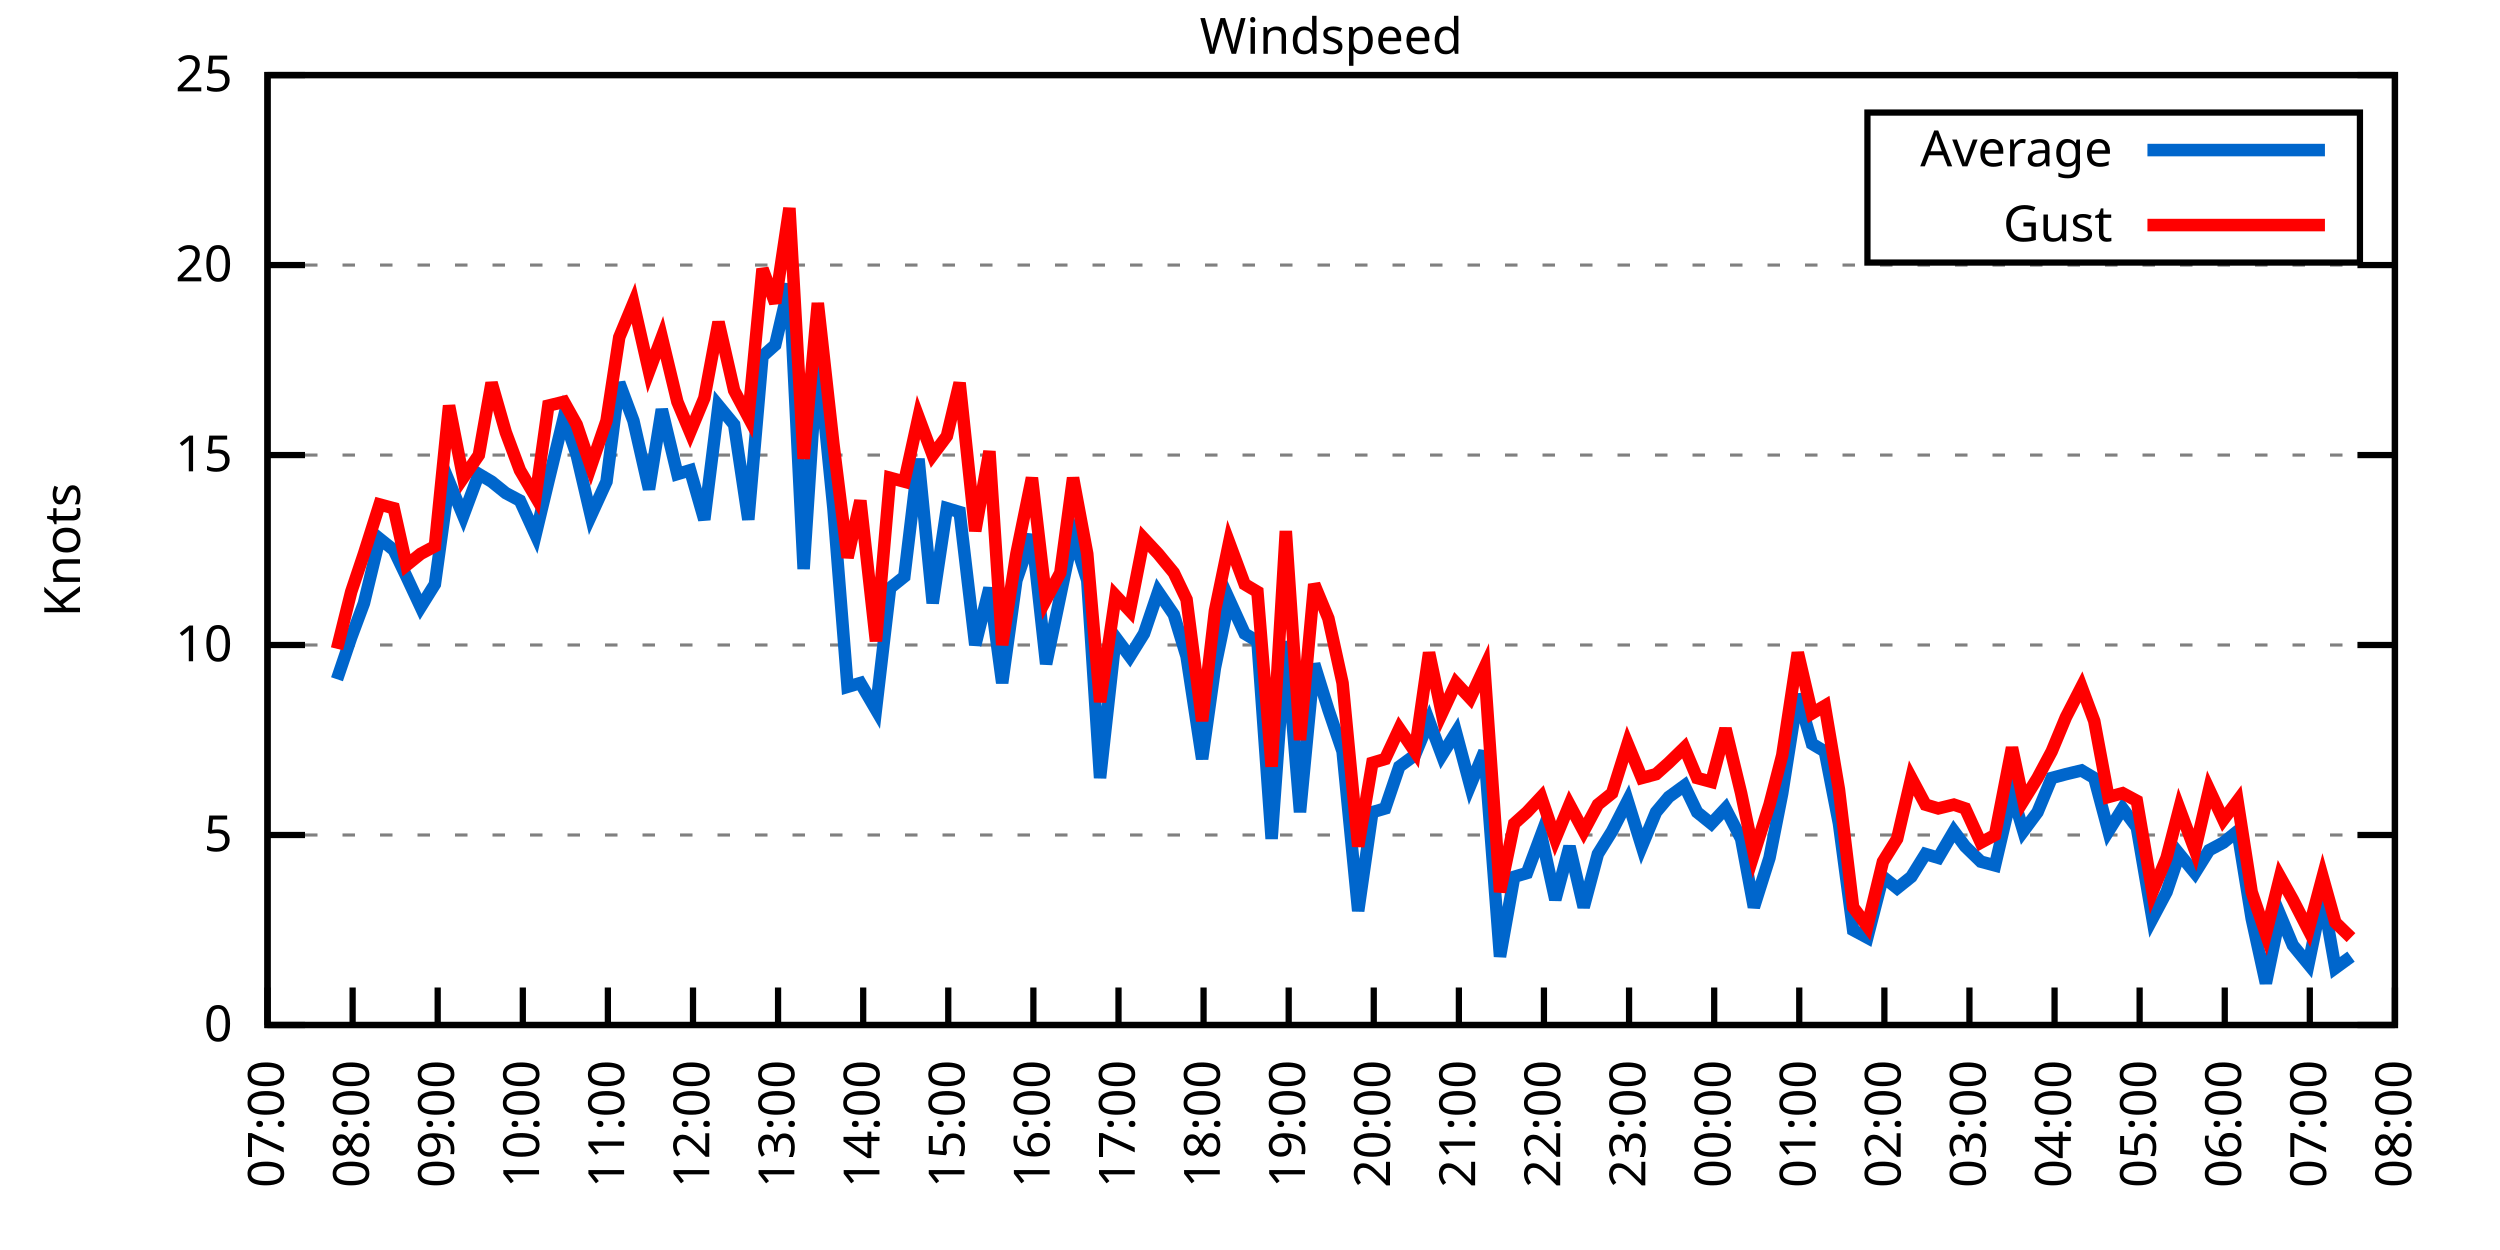
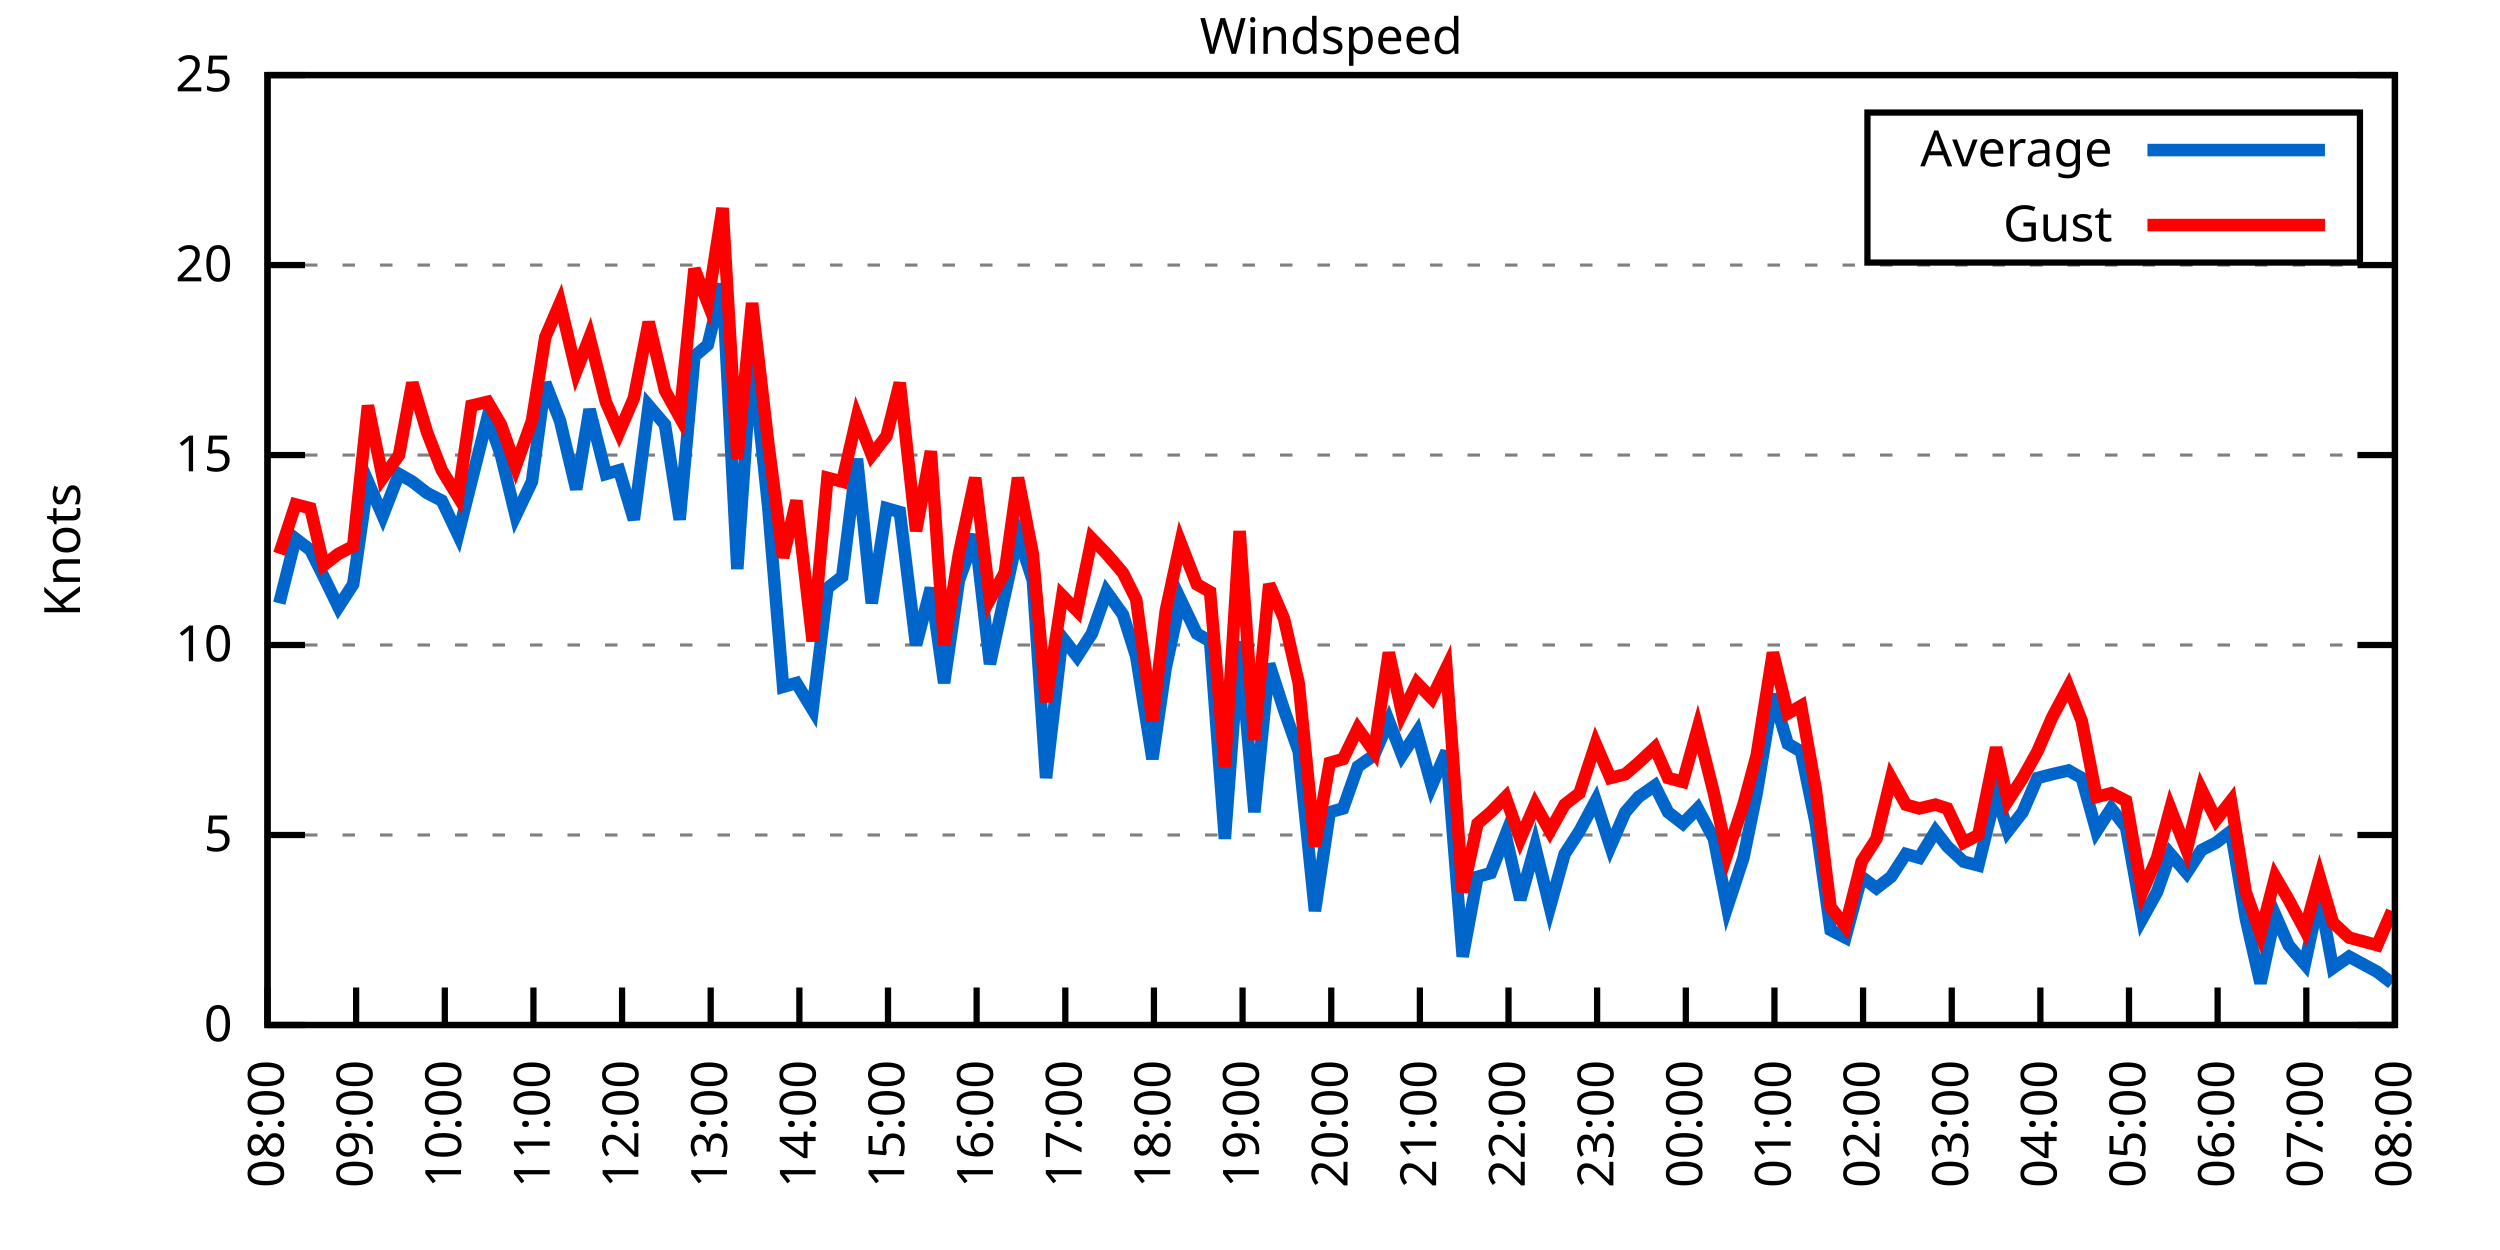
<svg xmlns="http://www.w3.org/2000/svg" xmlns:xlink="http://www.w3.org/1999/xlink" width="400" height="200" viewBox="0 0 400 200">
  <g id="gnuplot_canvas">
    <rect x="0" y="0" width="400" height="200" fill="none" />
    <defs>
      <circle id="gpDot" r="0.5" stroke-width="0.5" stroke="currentColor" />
      <path id="gpPt0" stroke-width="0.333" stroke="currentColor" d="M-1,0 h2 M0,-1 v2" />
      <path id="gpPt1" stroke-width="0.333" stroke="currentColor" d="M-1,-1 L1,1 M1,-1 L-1,1" />
      <path id="gpPt2" stroke-width="0.333" stroke="currentColor" d="M-1,0 L1,0 M0,-1 L0,1 M-1,-1 L1,1 M-1,1 L1,-1" />
      <rect id="gpPt3" stroke-width="0.333" stroke="currentColor" x="-1" y="-1" width="2" height="2" />
      <rect id="gpPt4" stroke-width="0.333" stroke="currentColor" fill="currentColor" x="-1" y="-1" width="2" height="2" />
      <circle id="gpPt5" stroke-width="0.333" stroke="currentColor" cx="0" cy="0" r="1" />
      <use xlink:href="#gpPt5" id="gpPt6" fill="currentColor" stroke="none" />
      <path id="gpPt7" stroke-width="0.333" stroke="currentColor" d="M0,-1.33 L-1.33,0.67 L1.33,0.67 z" />
      <use xlink:href="#gpPt7" id="gpPt8" fill="currentColor" stroke="none" />
      <use xlink:href="#gpPt7" id="gpPt9" stroke="currentColor" transform="rotate(180)" />
      <use xlink:href="#gpPt9" id="gpPt10" fill="currentColor" stroke="none" />
      <use xlink:href="#gpPt3" id="gpPt11" stroke="currentColor" transform="rotate(45)" />
      <use xlink:href="#gpPt11" id="gpPt12" fill="currentColor" stroke="none" />
      <path id="gpPt13" stroke-width="0.333" stroke="currentColor" d="M0,1.330 L1.265,0.411 L0.782,-1.067 L-0.782,-1.076 L-1.265,0.411 z" />
      <use xlink:href="#gpPt13" id="gpPt14" fill="currentColor" stroke="none" />
      <filter id="textbox" filterUnits="objectBoundingBox" x="0" y="0" height="1" width="1">
        <feFlood flood-color="white" flood-opacity="1" result="bgnd" />
        <feComposite in="SourceGraphic" in2="bgnd" operator="atop" />
      </filter>
      <filter id="greybox" filterUnits="objectBoundingBox" x="0" y="0" height="1" width="1">
        <feFlood flood-color="lightgrey" flood-opacity="1" result="grey" />
        <feComposite in="SourceGraphic" in2="grey" operator="atop" />
      </filter>
    </defs>
    <g fill="none" color="white" stroke="currentColor" stroke-width="1.00" stroke-linecap="butt" stroke-linejoin="miter">
</g>
    <g fill="none" color="black" stroke="currentColor" stroke-width="1.00" stroke-linecap="butt" stroke-linejoin="miter">
      <g stroke="none" shape-rendering="crispEdges">
        <polygon fill="rgb(255, 255, 255)" points="42.80,164.00 383.18,164.00 383.18,12.02 42.80,12.02 " />
      </g>
    </g>
    <g fill="none" color="black" stroke="currentColor" stroke-width="1.00" stroke-linecap="butt" stroke-linejoin="miter">
</g>
    <g fill="none" color="black" stroke="black" stroke-width="0.50" stroke-linecap="butt" stroke-linejoin="miter">
</g>
    <g fill="none" color="gray" stroke="currentColor" stroke-width="0.50" stroke-linecap="butt" stroke-linejoin="miter">
      <path stroke="gray" stroke-dasharray="2,4" class="gridline" d="M42.80,164.00 L383.19,164.00  " />
    </g>
    <g fill="none" color="gray" stroke="gray" stroke-width="1.00" stroke-linecap="butt" stroke-linejoin="miter">
</g>
    <g fill="none" color="black" stroke="currentColor" stroke-width="1.00" stroke-linecap="butt" stroke-linejoin="miter">
      <path stroke="black" d="M42.80,164.00 L48.80,164.00 M383.19,164.00 L377.19,164.00  " />
      <g transform="translate(37.20,166.60)" stroke="none" fill="black" font-family="Sans" font-size="8.00" text-anchor="end">
        <text>
          <tspan font-family="Sans"> 0</tspan>
        </text>
      </g>
    </g>
    <g fill="none" color="black" stroke="currentColor" stroke-width="1.00" stroke-linecap="butt" stroke-linejoin="miter">
</g>
    <g fill="none" color="black" stroke="black" stroke-width="0.50" stroke-linecap="butt" stroke-linejoin="miter">
</g>
    <g fill="none" color="gray" stroke="currentColor" stroke-width="0.50" stroke-linecap="butt" stroke-linejoin="miter">
      <path stroke="gray" stroke-dasharray="2,4" class="gridline" d="M42.80,133.60 L383.19,133.60  " />
    </g>
    <g fill="none" color="gray" stroke="gray" stroke-width="1.00" stroke-linecap="butt" stroke-linejoin="miter">
</g>
    <g fill="none" color="black" stroke="currentColor" stroke-width="1.00" stroke-linecap="butt" stroke-linejoin="miter">
      <path stroke="black" d="M42.80,133.60 L48.80,133.60 M383.19,133.60 L377.19,133.60  " />
      <g transform="translate(37.20,136.20)" stroke="none" fill="black" font-family="Sans" font-size="8.00" text-anchor="end">
        <text>
          <tspan font-family="Sans"> 5</tspan>
        </text>
      </g>
    </g>
    <g fill="none" color="black" stroke="currentColor" stroke-width="1.00" stroke-linecap="butt" stroke-linejoin="miter">
</g>
    <g fill="none" color="black" stroke="black" stroke-width="0.50" stroke-linecap="butt" stroke-linejoin="miter">
</g>
    <g fill="none" color="gray" stroke="currentColor" stroke-width="0.50" stroke-linecap="butt" stroke-linejoin="miter">
      <path stroke="gray" stroke-dasharray="2,4" class="gridline" d="M42.80,103.20 L383.19,103.20  " />
    </g>
    <g fill="none" color="gray" stroke="gray" stroke-width="1.00" stroke-linecap="butt" stroke-linejoin="miter">
</g>
    <g fill="none" color="black" stroke="currentColor" stroke-width="1.00" stroke-linecap="butt" stroke-linejoin="miter">
      <path stroke="black" d="M42.80,103.20 L48.80,103.20 M383.19,103.20 L377.19,103.20  " />
      <g transform="translate(37.20,105.80)" stroke="none" fill="black" font-family="Sans" font-size="8.00" text-anchor="end">
        <text>
          <tspan font-family="Sans"> 10</tspan>
        </text>
      </g>
    </g>
    <g fill="none" color="black" stroke="currentColor" stroke-width="1.00" stroke-linecap="butt" stroke-linejoin="miter">
</g>
    <g fill="none" color="black" stroke="black" stroke-width="0.50" stroke-linecap="butt" stroke-linejoin="miter">
</g>
    <g fill="none" color="gray" stroke="currentColor" stroke-width="0.50" stroke-linecap="butt" stroke-linejoin="miter">
      <path stroke="gray" stroke-dasharray="2,4" class="gridline" d="M42.80,72.81 L383.19,72.81  " />
    </g>
    <g fill="none" color="gray" stroke="gray" stroke-width="1.00" stroke-linecap="butt" stroke-linejoin="miter">
</g>
    <g fill="none" color="black" stroke="currentColor" stroke-width="1.00" stroke-linecap="butt" stroke-linejoin="miter">
      <path stroke="black" d="M42.80,72.81 L48.80,72.81 M383.19,72.81 L377.19,72.81  " />
      <g transform="translate(37.20,75.41)" stroke="none" fill="black" font-family="Sans" font-size="8.00" text-anchor="end">
        <text>
          <tspan font-family="Sans"> 15</tspan>
        </text>
      </g>
    </g>
    <g fill="none" color="black" stroke="currentColor" stroke-width="1.00" stroke-linecap="butt" stroke-linejoin="miter">
</g>
    <g fill="none" color="black" stroke="black" stroke-width="0.50" stroke-linecap="butt" stroke-linejoin="miter">
</g>
    <g fill="none" color="gray" stroke="currentColor" stroke-width="0.50" stroke-linecap="butt" stroke-linejoin="miter">
      <path stroke="gray" stroke-dasharray="2,4" class="gridline" d="M42.80,42.41 L383.19,42.41  " />
    </g>
    <g fill="none" color="gray" stroke="gray" stroke-width="1.00" stroke-linecap="butt" stroke-linejoin="miter">
</g>
    <g fill="none" color="black" stroke="currentColor" stroke-width="1.00" stroke-linecap="butt" stroke-linejoin="miter">
      <path stroke="black" d="M42.80,42.41 L48.80,42.41 M383.19,42.41 L377.19,42.41  " />
      <g transform="translate(37.20,45.01)" stroke="none" fill="black" font-family="Sans" font-size="8.00" text-anchor="end">
        <text>
          <tspan font-family="Sans"> 20</tspan>
        </text>
      </g>
    </g>
    <g fill="none" color="black" stroke="currentColor" stroke-width="1.00" stroke-linecap="butt" stroke-linejoin="miter">
</g>
    <g fill="none" color="black" stroke="black" stroke-width="0.50" stroke-linecap="butt" stroke-linejoin="miter">
</g>
    <g fill="none" color="gray" stroke="currentColor" stroke-width="0.50" stroke-linecap="butt" stroke-linejoin="miter">
      <path stroke="gray" stroke-dasharray="2,4" class="gridline" d="M42.80,12.01 L383.19,12.01  " />
    </g>
    <g fill="none" color="gray" stroke="gray" stroke-width="1.00" stroke-linecap="butt" stroke-linejoin="miter">
</g>
    <g fill="none" color="black" stroke="currentColor" stroke-width="1.00" stroke-linecap="butt" stroke-linejoin="miter">
      <path stroke="black" d="M42.80,12.01 L48.80,12.01 M383.19,12.01 L377.19,12.01  " />
      <g transform="translate(37.20,14.61)" stroke="none" fill="black" font-family="Sans" font-size="8.00" text-anchor="end">
        <text>
          <tspan font-family="Sans"> 25</tspan>
        </text>
      </g>
    </g>
    <g fill="none" color="black" stroke="currentColor" stroke-width="1.00" stroke-linecap="butt" stroke-linejoin="miter">
      <path stroke="black" d="M42.80,164.00 L42.80,158.00  " />
      <g transform="translate(45.40,169.60) rotate(270.00)" stroke="none" fill="black" font-family="Sans" font-size="8.00" text-anchor="end">
        <text>
-           <tspan font-family="Sans">07:00</tspan>
-         </text>
-       </g>
-     </g>
-     <g fill="none" color="black" stroke="currentColor" stroke-width="1.00" stroke-linecap="butt" stroke-linejoin="miter">
-       <path stroke="black" d="M56.42,164.00 L56.42,158.00  " />
-       <g transform="translate(59.02,169.60) rotate(270.00)" stroke="none" fill="black" font-family="Sans" font-size="8.00" text-anchor="end">
-         <text>
          <tspan font-family="Sans">08:00</tspan>
        </text>
      </g>
    </g>
    <g fill="none" color="black" stroke="currentColor" stroke-width="1.00" stroke-linecap="butt" stroke-linejoin="miter">
-       <path stroke="black" d="M70.03,164.00 L70.03,158.00  " />
-       <g transform="translate(72.63,169.60) rotate(270.00)" stroke="none" fill="black" font-family="Sans" font-size="8.00" text-anchor="end">
+       <path stroke="black" d="M56.98,164.00 L56.98,158.00  " />
+       <g transform="translate(59.58,169.60) rotate(270.00)" stroke="none" fill="black" font-family="Sans" font-size="8.00" text-anchor="end">
        <text>
          <tspan font-family="Sans">09:00</tspan>
        </text>
      </g>
    </g>
    <g fill="none" color="black" stroke="currentColor" stroke-width="1.00" stroke-linecap="butt" stroke-linejoin="miter">
-       <path stroke="black" d="M83.65,164.00 L83.65,158.00  " />
-       <g transform="translate(86.25,169.60) rotate(270.00)" stroke="none" fill="black" font-family="Sans" font-size="8.00" text-anchor="end">
+       <path stroke="black" d="M71.17,164.00 L71.17,158.00  " />
+       <g transform="translate(73.77,169.60) rotate(270.00)" stroke="none" fill="black" font-family="Sans" font-size="8.00" text-anchor="end">
        <text>
          <tspan font-family="Sans">10:00</tspan>
        </text>
      </g>
    </g>
    <g fill="none" color="black" stroke="currentColor" stroke-width="1.00" stroke-linecap="butt" stroke-linejoin="miter">
-       <path stroke="black" d="M97.26,164.00 L97.26,158.00  " />
-       <g transform="translate(99.86,169.60) rotate(270.00)" stroke="none" fill="black" font-family="Sans" font-size="8.00" text-anchor="end">
+       <path stroke="black" d="M85.35,164.00 L85.35,158.00  " />
+       <g transform="translate(87.95,169.60) rotate(270.00)" stroke="none" fill="black" font-family="Sans" font-size="8.00" text-anchor="end">
        <text>
          <tspan font-family="Sans">11:00</tspan>
        </text>
      </g>
    </g>
    <g fill="none" color="black" stroke="currentColor" stroke-width="1.00" stroke-linecap="butt" stroke-linejoin="miter">
-       <path stroke="black" d="M110.88,164.00 L110.88,158.00  " />
-       <g transform="translate(113.48,169.60) rotate(270.00)" stroke="none" fill="black" font-family="Sans" font-size="8.00" text-anchor="end">
+       <path stroke="black" d="M99.53,164.00 L99.53,158.00  " />
+       <g transform="translate(102.13,169.60) rotate(270.00)" stroke="none" fill="black" font-family="Sans" font-size="8.00" text-anchor="end">
        <text>
          <tspan font-family="Sans">12:00</tspan>
        </text>
      </g>
    </g>
    <g fill="none" color="black" stroke="currentColor" stroke-width="1.00" stroke-linecap="butt" stroke-linejoin="miter">
-       <path stroke="black" d="M124.49,164.00 L124.49,158.00  " />
-       <g transform="translate(127.09,169.60) rotate(270.00)" stroke="none" fill="black" font-family="Sans" font-size="8.00" text-anchor="end">
+       <path stroke="black" d="M113.71,164.00 L113.71,158.00  " />
+       <g transform="translate(116.31,169.60) rotate(270.00)" stroke="none" fill="black" font-family="Sans" font-size="8.00" text-anchor="end">
        <text>
          <tspan font-family="Sans">13:00</tspan>
        </text>
      </g>
    </g>
    <g fill="none" color="black" stroke="currentColor" stroke-width="1.00" stroke-linecap="butt" stroke-linejoin="miter">
-       <path stroke="black" d="M138.11,164.00 L138.11,158.00  " />
-       <g transform="translate(140.71,169.60) rotate(270.00)" stroke="none" fill="black" font-family="Sans" font-size="8.00" text-anchor="end">
+       <path stroke="black" d="M127.90,164.00 L127.90,158.00  " />
+       <g transform="translate(130.50,169.60) rotate(270.00)" stroke="none" fill="black" font-family="Sans" font-size="8.00" text-anchor="end">
        <text>
          <tspan font-family="Sans">14:00</tspan>
        </text>
      </g>
    </g>
    <g fill="none" color="black" stroke="currentColor" stroke-width="1.00" stroke-linecap="butt" stroke-linejoin="miter">
-       <path stroke="black" d="M151.72,164.00 L151.72,158.00  " />
-       <g transform="translate(154.32,169.60) rotate(270.00)" stroke="none" fill="black" font-family="Sans" font-size="8.00" text-anchor="end">
+       <path stroke="black" d="M142.08,164.00 L142.08,158.00  " />
+       <g transform="translate(144.68,169.60) rotate(270.00)" stroke="none" fill="black" font-family="Sans" font-size="8.00" text-anchor="end">
        <text>
          <tspan font-family="Sans">15:00</tspan>
        </text>
      </g>
    </g>
    <g fill="none" color="black" stroke="currentColor" stroke-width="1.00" stroke-linecap="butt" stroke-linejoin="miter">
-       <path stroke="black" d="M165.34,164.00 L165.34,158.00  " />
-       <g transform="translate(167.94,169.60) rotate(270.00)" stroke="none" fill="black" font-family="Sans" font-size="8.00" text-anchor="end">
+       <path stroke="black" d="M156.26,164.00 L156.26,158.00  " />
+       <g transform="translate(158.86,169.60) rotate(270.00)" stroke="none" fill="black" font-family="Sans" font-size="8.00" text-anchor="end">
        <text>
          <tspan font-family="Sans">16:00</tspan>
        </text>
      </g>
    </g>
    <g fill="none" color="black" stroke="currentColor" stroke-width="1.00" stroke-linecap="butt" stroke-linejoin="miter">
-       <path stroke="black" d="M178.96,164.00 L178.96,158.00  " />
-       <g transform="translate(181.56,169.60) rotate(270.00)" stroke="none" fill="black" font-family="Sans" font-size="8.00" text-anchor="end">
+       <path stroke="black" d="M170.45,164.00 L170.45,158.00  " />
+       <g transform="translate(173.05,169.60) rotate(270.00)" stroke="none" fill="black" font-family="Sans" font-size="8.00" text-anchor="end">
        <text>
          <tspan font-family="Sans">17:00</tspan>
        </text>
      </g>
    </g>
    <g fill="none" color="black" stroke="currentColor" stroke-width="1.00" stroke-linecap="butt" stroke-linejoin="miter">
-       <path stroke="black" d="M192.57,164.00 L192.57,158.00  " />
-       <g transform="translate(195.17,169.60) rotate(270.00)" stroke="none" fill="black" font-family="Sans" font-size="8.00" text-anchor="end">
+       <path stroke="black" d="M184.63,164.00 L184.63,158.00  " />
+       <g transform="translate(187.23,169.60) rotate(270.00)" stroke="none" fill="black" font-family="Sans" font-size="8.00" text-anchor="end">
        <text>
          <tspan font-family="Sans">18:00</tspan>
        </text>
      </g>
    </g>
    <g fill="none" color="black" stroke="currentColor" stroke-width="1.00" stroke-linecap="butt" stroke-linejoin="miter">
-       <path stroke="black" d="M206.19,164.00 L206.19,158.00  " />
-       <g transform="translate(208.79,169.60) rotate(270.00)" stroke="none" fill="black" font-family="Sans" font-size="8.00" text-anchor="end">
+       <path stroke="black" d="M198.81,164.00 L198.81,158.00  " />
+       <g transform="translate(201.41,169.60) rotate(270.00)" stroke="none" fill="black" font-family="Sans" font-size="8.00" text-anchor="end">
        <text>
          <tspan font-family="Sans">19:00</tspan>
        </text>
      </g>
    </g>
    <g fill="none" color="black" stroke="currentColor" stroke-width="1.00" stroke-linecap="butt" stroke-linejoin="miter">
-       <path stroke="black" d="M219.80,164.00 L219.80,158.00  " />
-       <g transform="translate(222.40,169.60) rotate(270.00)" stroke="none" fill="black" font-family="Sans" font-size="8.00" text-anchor="end">
+       <path stroke="black" d="M213.00,164.00 L213.00,158.00  " />
+       <g transform="translate(215.60,169.60) rotate(270.00)" stroke="none" fill="black" font-family="Sans" font-size="8.00" text-anchor="end">
        <text>
          <tspan font-family="Sans">20:00</tspan>
        </text>
      </g>
    </g>
    <g fill="none" color="black" stroke="currentColor" stroke-width="1.00" stroke-linecap="butt" stroke-linejoin="miter">
-       <path stroke="black" d="M233.42,164.00 L233.42,158.00  " />
-       <g transform="translate(236.02,169.60) rotate(270.00)" stroke="none" fill="black" font-family="Sans" font-size="8.00" text-anchor="end">
+       <path stroke="black" d="M227.18,164.00 L227.18,158.00  " />
+       <g transform="translate(229.78,169.60) rotate(270.00)" stroke="none" fill="black" font-family="Sans" font-size="8.00" text-anchor="end">
        <text>
          <tspan font-family="Sans">21:00</tspan>
        </text>
      </g>
    </g>
    <g fill="none" color="black" stroke="currentColor" stroke-width="1.00" stroke-linecap="butt" stroke-linejoin="miter">
-       <path stroke="black" d="M247.03,164.00 L247.03,158.00  " />
-       <g transform="translate(249.63,169.60) rotate(270.00)" stroke="none" fill="black" font-family="Sans" font-size="8.00" text-anchor="end">
+       <path stroke="black" d="M241.36,164.00 L241.36,158.00  " />
+       <g transform="translate(243.96,169.60) rotate(270.00)" stroke="none" fill="black" font-family="Sans" font-size="8.00" text-anchor="end">
        <text>
          <tspan font-family="Sans">22:00</tspan>
        </text>
      </g>
    </g>
    <g fill="none" color="black" stroke="currentColor" stroke-width="1.00" stroke-linecap="butt" stroke-linejoin="miter">
-       <path stroke="black" d="M260.65,164.00 L260.65,158.00  " />
-       <g transform="translate(263.25,169.60) rotate(270.00)" stroke="none" fill="black" font-family="Sans" font-size="8.00" text-anchor="end">
+       <path stroke="black" d="M255.54,164.00 L255.54,158.00  " />
+       <g transform="translate(258.14,169.60) rotate(270.00)" stroke="none" fill="black" font-family="Sans" font-size="8.00" text-anchor="end">
        <text>
          <tspan font-family="Sans">23:00</tspan>
        </text>
      </g>
    </g>
    <g fill="none" color="black" stroke="currentColor" stroke-width="1.00" stroke-linecap="butt" stroke-linejoin="miter">
-       <path stroke="black" d="M274.27,164.00 L274.27,158.00  " />
-       <g transform="translate(276.87,169.60) rotate(270.00)" stroke="none" fill="black" font-family="Sans" font-size="8.00" text-anchor="end">
+       <path stroke="black" d="M269.73,164.00 L269.73,158.00  " />
+       <g transform="translate(272.33,169.60) rotate(270.00)" stroke="none" fill="black" font-family="Sans" font-size="8.00" text-anchor="end">
        <text>
          <tspan font-family="Sans">00:00</tspan>
        </text>
      </g>
    </g>
    <g fill="none" color="black" stroke="currentColor" stroke-width="1.00" stroke-linecap="butt" stroke-linejoin="miter">
-       <path stroke="black" d="M287.88,164.00 L287.88,158.00  " />
-       <g transform="translate(290.48,169.60) rotate(270.00)" stroke="none" fill="black" font-family="Sans" font-size="8.00" text-anchor="end">
+       <path stroke="black" d="M283.91,164.00 L283.91,158.00  " />
+       <g transform="translate(286.51,169.60) rotate(270.00)" stroke="none" fill="black" font-family="Sans" font-size="8.00" text-anchor="end">
        <text>
          <tspan font-family="Sans">01:00</tspan>
        </text>
      </g>
    </g>
    <g fill="none" color="black" stroke="currentColor" stroke-width="1.00" stroke-linecap="butt" stroke-linejoin="miter">
-       <path stroke="black" d="M301.50,164.00 L301.50,158.00  " />
-       <g transform="translate(304.10,169.60) rotate(270.00)" stroke="none" fill="black" font-family="Sans" font-size="8.00" text-anchor="end">
+       <path stroke="black" d="M298.09,164.00 L298.09,158.00  " />
+       <g transform="translate(300.69,169.60) rotate(270.00)" stroke="none" fill="black" font-family="Sans" font-size="8.00" text-anchor="end">
        <text>
          <tspan font-family="Sans">02:00</tspan>
        </text>
      </g>
    </g>
    <g fill="none" color="black" stroke="currentColor" stroke-width="1.00" stroke-linecap="butt" stroke-linejoin="miter">
-       <path stroke="black" d="M315.11,164.00 L315.11,158.00  " />
-       <g transform="translate(317.71,169.60) rotate(270.00)" stroke="none" fill="black" font-family="Sans" font-size="8.00" text-anchor="end">
+       <path stroke="black" d="M312.28,164.00 L312.28,158.00  " />
+       <g transform="translate(314.88,169.60) rotate(270.00)" stroke="none" fill="black" font-family="Sans" font-size="8.00" text-anchor="end">
        <text>
          <tspan font-family="Sans">03:00</tspan>
        </text>
      </g>
    </g>
    <g fill="none" color="black" stroke="currentColor" stroke-width="1.00" stroke-linecap="butt" stroke-linejoin="miter">
-       <path stroke="black" d="M328.73,164.00 L328.73,158.00  " />
-       <g transform="translate(331.33,169.60) rotate(270.00)" stroke="none" fill="black" font-family="Sans" font-size="8.00" text-anchor="end">
+       <path stroke="black" d="M326.46,164.00 L326.46,158.00  " />
+       <g transform="translate(329.06,169.60) rotate(270.00)" stroke="none" fill="black" font-family="Sans" font-size="8.00" text-anchor="end">
        <text>
          <tspan font-family="Sans">04:00</tspan>
        </text>
      </g>
    </g>
    <g fill="none" color="black" stroke="currentColor" stroke-width="1.00" stroke-linecap="butt" stroke-linejoin="miter">
-       <path stroke="black" d="M342.34,164.00 L342.34,158.00  " />
-       <g transform="translate(344.94,169.60) rotate(270.00)" stroke="none" fill="black" font-family="Sans" font-size="8.00" text-anchor="end">
+       <path stroke="black" d="M340.64,164.00 L340.64,158.00  " />
+       <g transform="translate(343.24,169.60) rotate(270.00)" stroke="none" fill="black" font-family="Sans" font-size="8.00" text-anchor="end">
        <text>
          <tspan font-family="Sans">05:00</tspan>
        </text>
      </g>
    </g>
    <g fill="none" color="black" stroke="currentColor" stroke-width="1.00" stroke-linecap="butt" stroke-linejoin="miter">
-       <path stroke="black" d="M355.96,164.00 L355.96,158.00  " />
-       <g transform="translate(358.56,169.60) rotate(270.00)" stroke="none" fill="black" font-family="Sans" font-size="8.00" text-anchor="end">
+       <path stroke="black" d="M354.82,164.00 L354.82,158.00  " />
+       <g transform="translate(357.42,169.60) rotate(270.00)" stroke="none" fill="black" font-family="Sans" font-size="8.00" text-anchor="end">
        <text>
          <tspan font-family="Sans">06:00</tspan>
        </text>
      </g>
    </g>
    <g fill="none" color="black" stroke="currentColor" stroke-width="1.00" stroke-linecap="butt" stroke-linejoin="miter">
-       <path stroke="black" d="M369.57,164.00 L369.57,158.00  " />
-       <g transform="translate(372.17,169.60) rotate(270.00)" stroke="none" fill="black" font-family="Sans" font-size="8.00" text-anchor="end">
+       <path stroke="black" d="M369.01,164.00 L369.01,158.00  " />
+       <g transform="translate(371.61,169.60) rotate(270.00)" stroke="none" fill="black" font-family="Sans" font-size="8.00" text-anchor="end">
        <text>
          <tspan font-family="Sans">07:00</tspan>
        </text>
      </g>
    </g>
    <g fill="none" color="black" stroke="currentColor" stroke-width="1.00" stroke-linecap="butt" stroke-linejoin="miter">
      <path stroke="black" d="M383.19,164.00 L383.19,158.00  " />
      <g transform="translate(385.79,169.60) rotate(270.00)" stroke="none" fill="black" font-family="Sans" font-size="8.00" text-anchor="end">
        <text>
          <tspan font-family="Sans">08:00</tspan>
        </text>
      </g>
    </g>
    <g fill="none" color="black" stroke="currentColor" stroke-width="1.00" stroke-linecap="butt" stroke-linejoin="miter">
</g>
    <g fill="none" color="black" stroke="currentColor" stroke-width="1.00" stroke-linecap="butt" stroke-linejoin="miter">
      <path stroke="black" d="M42.80,12.01 L42.80,164.00 L383.19,164.00 L383.19,12.01 L42.80,12.01 Z  " />
    </g>
    <g fill="none" color="black" stroke="currentColor" stroke-width="1.00" stroke-linecap="butt" stroke-linejoin="miter">
</g>
    <g fill="none" color="black" stroke="currentColor" stroke-width="1.00" stroke-linecap="butt" stroke-linejoin="miter">
      <path stroke="black" d="M298.79,42.01 L298.79,18.01 L377.59,18.01 L377.59,42.01 L298.79,42.01 Z  " />
    </g>
    <g id="Windspeed_plot_1">
      <g fill="none" color="white" stroke="black" stroke-width="2.00" stroke-linecap="butt" stroke-linejoin="miter">
</g>
      <g fill="none" color="black" stroke="currentColor" stroke-width="2.00" stroke-linecap="butt" stroke-linejoin="miter">
        <g transform="translate(337.99,26.61)" stroke="none" fill="black" font-family="Sans" font-size="8.00" text-anchor="end">
          <text>
            <tspan font-family="Sans">Average</tspan>
          </text>
        </g>
      </g>
      <g fill="none" color="black" stroke="currentColor" stroke-width="2.00" stroke-linecap="butt" stroke-linejoin="miter">
-         <path stroke="rgb(  0, 102, 204)" d="M343.59,24.01 L371.99,24.01 M53.92,108.68 L56.19,101.99 L58.23,96.52 L60.73,86.18 L63.00,88.00 L65.04,92.26   L67.31,97.12 L69.58,93.48 L71.85,77.06 L74.12,82.53 L76.61,75.85 L78.65,77.06 L80.92,78.89 L83.19,80.10   L85.69,85.57 L87.73,77.06 L90.23,66.73 L92.27,72.81 L94.54,82.53 L97.04,77.06 L99.08,61.25 L101.35,67.33   L103.84,78.28 L105.89,65.51 L108.38,75.85 L110.42,75.24 L112.69,83.14 L114.96,64.90 L117.46,67.94 L119.73,83.14   L122.00,57.00 L124.04,55.18 L126.31,45.45 L128.58,91.04 L130.85,56.39 L133.34,81.32 L135.61,109.89 L137.66,109.28   L140.15,113.54 L142.42,94.08 L144.69,92.26 L146.96,73.41 L149.23,96.52 L151.50,81.32 L153.54,81.93 L156.04,103.20   L158.31,94.08 L160.35,109.28 L162.62,92.87 L165.11,85.57 L167.38,106.24 L169.65,95.30 L171.69,85.57 L173.96,92.87   L176.01,124.48 L178.50,101.99 L180.77,105.03 L183.04,101.38 L185.31,94.69 L187.81,98.34 L189.85,105.03 L192.34,121.44   L194.39,106.85 L196.66,95.91 L199.15,101.38 L201.19,102.60 L203.46,134.21 L205.73,102.60 L208.00,129.95 L210.27,106.24   L212.54,113.54 L214.81,120.23 L217.31,145.76 L219.58,129.95 L221.62,129.35 L223.89,122.66 L226.38,120.83 L228.65,115.36   L230.70,120.83 L232.96,117.19 L235.23,125.70 L237.50,120.23 L240.00,153.06 L242.27,140.29 L244.31,139.68 L246.58,133.60   L248.85,143.94 L251.12,135.43 L253.39,145.15 L255.66,136.64 L257.93,132.99 L260.42,128.13 L262.69,135.43 L264.96,129.95   L267.00,127.52 L269.50,125.70 L271.54,129.95 L273.81,131.78 L276.08,129.35 L278.58,134.21 L280.62,145.15 L283.12,137.25   L285.16,126.91 L287.65,111.11 L289.92,119.01 L291.97,120.23 L294.23,131.78 L296.50,148.80 L298.77,150.02 L301.27,140.29   L303.54,142.11 L305.81,140.29 L308.08,136.64 L310.12,137.25 L312.62,132.99 L314.43,135.43 L316.93,137.86 L319.20,138.47   L321.92,126.91 L323.74,132.99 L326.00,129.95 L328.27,124.48 L330.54,123.87 L333.04,123.27 L335.08,124.48 L337.35,132.99   L339.62,129.35 L341.89,132.39 L344.39,146.98 L346.65,142.72 L348.70,136.64 L351.19,139.68 L353.46,136.03 L355.73,134.82   L358.00,132.99 L360.27,146.98 L362.54,157.31 L364.81,146.37 L366.85,151.23 L369.35,154.27 L371.62,143.33 L373.66,154.88   L376.16,153.06  " />
+         <path stroke="rgb(  0, 102, 204)" d="M343.59,24.01 L371.99,24.01 M44.69,96.52 L47.29,86.18 L49.66,88.00 L51.78,92.26 L54.15,97.12 L56.51,93.48   L58.87,77.06 L61.24,82.53 L63.84,75.85 L65.97,77.06 L68.33,78.89 L70.69,80.10 L73.29,85.57 L75.42,77.06   L78.02,66.73 L80.15,72.81 L82.51,82.53 L85.11,77.06 L87.24,61.25 L89.60,67.33 L92.20,78.28 L94.33,65.51   L96.93,75.85 L99.06,75.24 L101.42,83.14 L103.79,64.90 L106.39,67.94 L108.75,83.14 L111.11,57.00 L113.24,55.18   L115.61,45.45 L117.97,91.04 L120.33,56.39 L122.93,81.32 L125.30,109.89 L127.42,109.28 L130.02,113.54 L132.39,94.08   L134.75,92.26 L137.12,73.41 L139.48,96.52 L141.84,81.32 L143.97,81.93 L146.57,103.20 L148.94,94.08 L151.06,109.28   L153.43,92.87 L156.03,85.57 L158.39,106.24 L160.75,95.30 L162.88,85.57 L165.25,92.87 L167.37,124.48 L169.97,101.99   L172.34,105.03 L174.70,101.38 L177.06,94.69 L179.67,98.34 L181.79,105.03 L184.39,121.44 L186.52,106.85 L188.88,95.91   L191.48,101.38 L193.61,102.60 L195.98,134.21 L198.34,102.60 L200.70,129.95 L203.07,106.24 L205.43,113.54 L207.79,120.23   L210.39,145.76 L212.76,129.95 L214.89,129.35 L217.25,122.66 L219.85,120.83 L222.21,115.36 L224.34,120.83 L226.71,117.19   L229.07,125.70 L231.43,120.23 L234.03,153.06 L236.40,140.29 L238.52,139.68 L240.89,133.60 L243.25,143.94 L245.62,135.43   L247.98,145.15 L250.34,136.64 L252.71,132.99 L255.31,128.13 L257.67,135.43 L260.04,129.95 L262.16,127.52 L264.76,125.70   L266.89,129.95 L269.25,131.78 L271.62,129.35 L274.22,134.21 L276.35,145.15 L278.95,137.25 L281.07,126.91 L283.67,111.11   L286.04,119.01 L288.16,120.23 L290.53,131.78 L292.89,148.80 L295.26,150.02 L297.86,140.29 L300.22,142.11 L302.58,140.29   L304.95,136.64 L307.08,137.25 L309.68,132.99 L311.57,135.43 L314.17,137.86 L316.53,138.47 L319.37,126.91 L321.26,132.99   L323.62,129.95 L325.99,124.48 L328.35,123.87 L330.95,123.27 L333.08,124.48 L335.44,132.99 L337.80,129.35 L340.17,132.39   L342.77,146.98 L345.13,142.72 L347.26,136.64 L349.86,139.68 L352.22,136.03 L354.59,134.82 L356.95,132.99 L359.32,146.98   L361.68,157.31 L364.04,146.37 L366.17,151.23 L368.77,154.27 L371.13,143.33 L373.26,154.88 L375.86,153.06 L380.35,155.49   L382.72,157.31  " />
      </g>
    </g>
    <g id="Windspeed_plot_2">
      <g fill="none" color="black" stroke="currentColor" stroke-width="2.00" stroke-linecap="butt" stroke-linejoin="miter">
        <g transform="translate(337.99,38.61)" stroke="none" fill="black" font-family="Sans" font-size="8.00" text-anchor="end">
          <text>
            <tspan font-family="Sans">Gust</tspan>
          </text>
        </g>
      </g>
      <g fill="none" color="black" stroke="currentColor" stroke-width="2.00" stroke-linecap="butt" stroke-linejoin="miter">
-         <path stroke="rgb(255,   0,   0)" d="M343.59,36.01 L371.99,36.01 M53.92,103.81 L56.19,94.69 L58.23,88.61 L60.73,80.71 L63.00,81.32 L65.04,90.44   L67.31,88.61 L69.58,87.40 L71.85,64.90 L74.12,76.45 L76.61,72.81 L78.65,61.25 L80.92,69.16 L83.19,75.24   L85.69,79.49 L87.73,64.90 L90.23,64.29 L92.27,67.94 L94.54,74.63 L97.04,67.33 L99.08,53.96 L101.35,48.49   L103.84,59.43 L105.89,53.96 L108.38,64.29 L110.42,69.16 L112.69,63.69 L114.96,51.53 L117.46,62.47 L119.73,66.73   L122.00,43.02 L124.04,48.49 L126.31,33.29 L128.58,73.41 L130.85,48.49 L133.34,70.98 L135.61,89.22 L137.66,80.10   L140.15,102.60 L142.42,76.45 L144.69,77.06 L146.96,66.73 L149.23,72.81 L151.50,69.77 L153.54,61.25 L156.04,84.97   L158.31,72.20 L160.35,103.20 L162.62,88.61 L165.11,76.45 L167.38,95.91 L169.65,91.65 L171.69,76.45 L173.96,88.61   L176.01,112.32 L178.50,95.30 L180.77,97.73 L183.04,86.18 L185.31,88.61 L187.81,91.65 L189.85,95.91 L192.34,115.36   L194.39,97.73 L196.66,86.79 L199.15,93.48 L201.19,94.69 L203.46,122.66 L205.73,84.97 L208.00,118.40 L210.27,93.48   L212.54,98.95 L214.81,109.28 L217.31,135.43 L219.58,122.05 L221.62,121.44 L223.89,116.58 L226.38,120.23 L228.65,104.42   L230.70,114.15 L232.96,109.28 L235.23,111.72 L237.50,106.85 L240.00,142.72 L242.27,131.78 L244.31,129.95 L246.58,127.52   L248.85,134.21 L251.12,128.74 L253.39,132.99 L255.66,128.74 L257.93,126.91 L260.42,119.01 L262.69,124.48 L264.96,123.87   L267.00,122.05 L269.50,119.62 L271.54,124.48 L273.81,125.09 L276.08,116.58 L278.58,126.91 L280.62,136.64 L283.12,128.74   L285.16,120.83 L287.65,104.42 L289.92,114.15 L291.97,112.93 L294.23,126.31 L296.50,145.15 L298.77,148.19 L301.27,137.86   L303.54,134.21 L305.81,124.48 L308.08,128.74 L310.12,129.35 L312.62,128.74 L314.43,129.35 L316.93,134.82 L319.20,133.60   L321.92,119.62 L323.74,128.13 L326.00,124.48 L328.27,120.23 L330.54,114.76 L333.04,109.89 L335.08,115.36 L337.35,127.52   L339.62,126.91 L341.89,128.13 L344.39,142.72 L346.65,137.25 L348.70,129.35 L351.19,136.03 L353.46,126.31 L355.73,131.17   L358.00,128.13 L360.27,142.72 L362.54,149.41 L364.81,140.29 L366.85,143.94 L369.35,148.80 L371.62,140.29 L373.66,147.59   L376.16,150.02  " />
+         <path stroke="rgb(255,   0,   0)" d="M343.59,36.01 L371.99,36.01 M44.69,88.61 L47.29,80.71 L49.66,81.32 L51.78,90.44 L54.15,88.61 L56.51,87.40   L58.87,64.90 L61.24,76.45 L63.84,72.81 L65.97,61.25 L68.33,69.16 L70.69,75.24 L73.29,79.49 L75.42,64.90   L78.02,64.29 L80.15,67.94 L82.51,74.63 L85.11,67.33 L87.24,53.96 L89.60,48.49 L92.20,59.43 L94.33,53.96   L96.93,64.29 L99.06,69.16 L101.42,63.69 L103.79,51.53 L106.39,62.47 L108.75,66.73 L111.11,43.02 L113.24,48.49   L115.61,33.29 L117.97,73.41 L120.33,48.49 L122.93,70.98 L125.30,89.22 L127.42,80.10 L130.02,102.60 L132.39,76.45   L134.75,77.06 L137.12,66.73 L139.48,72.81 L141.84,69.77 L143.97,61.25 L146.57,84.97 L148.94,72.20 L151.06,103.20   L153.43,88.61 L156.03,76.45 L158.39,95.91 L160.75,91.65 L162.88,76.45 L165.25,88.61 L167.37,112.32 L169.97,95.30   L172.34,97.73 L174.70,86.18 L177.06,88.61 L179.67,91.65 L181.79,95.91 L184.39,115.36 L186.52,97.73 L188.88,86.79   L191.48,93.48 L193.61,94.69 L195.98,122.66 L198.34,84.97 L200.70,118.40 L203.07,93.48 L205.43,98.95 L207.79,109.28   L210.39,135.43 L212.76,122.05 L214.89,121.44 L217.25,116.58 L219.85,120.23 L222.21,104.42 L224.34,114.15 L226.71,109.28   L229.07,111.72 L231.43,106.85 L234.03,142.72 L236.40,131.78 L238.52,129.95 L240.89,127.52 L243.25,134.21 L245.62,128.74   L247.98,132.99 L250.34,128.74 L252.71,126.91 L255.31,119.01 L257.67,124.48 L260.04,123.87 L262.16,122.05 L264.76,119.62   L266.89,124.48 L269.25,125.09 L271.62,116.58 L274.22,126.91 L276.35,136.64 L278.95,128.74 L281.07,120.83 L283.67,104.42   L286.04,114.15 L288.16,112.93 L290.53,126.31 L292.89,145.15 L295.26,148.19 L297.86,137.86 L300.22,134.21 L302.58,124.48   L304.95,128.74 L307.08,129.35 L309.68,128.74 L311.57,129.35 L314.17,134.82 L316.53,133.60 L319.37,119.62 L321.26,128.13   L323.62,124.48 L325.99,120.23 L328.35,114.76 L330.95,109.89 L333.08,115.36 L335.44,127.52 L337.80,126.91 L340.17,128.13   L342.77,142.72 L345.13,137.25 L347.26,129.35 L349.86,136.03 L352.22,126.31 L354.59,131.17 L356.95,128.13 L359.32,142.72   L361.68,149.41 L364.04,140.29 L366.17,143.94 L368.77,148.80 L371.13,140.29 L373.26,147.59 L375.86,150.02 L380.35,151.23   L382.72,145.76  " />
      </g>
    </g>
    <g fill="none" color="black" stroke="currentColor" stroke-width="2.00" stroke-linecap="butt" stroke-linejoin="miter">
</g>
    <g fill="none" color="black" stroke="black" stroke-width="1.00" stroke-linecap="butt" stroke-linejoin="miter">
</g>
    <g fill="none" color="black" stroke="currentColor" stroke-width="1.00" stroke-linecap="butt" stroke-linejoin="miter">
      <path stroke="black" d="M42.80,12.01 L42.80,164.00 L383.19,164.00 L383.19,12.01 L42.80,12.01 Z  " />
      <g transform="translate(12.80,88.01) rotate(270.00)" stroke="none" fill="black" font-family="Sans" font-size="8.00" text-anchor="middle">
        <text>
          <tspan font-family="Sans">Knots</tspan>
        </text>
      </g>
    </g>
    <g fill="none" color="black" stroke="currentColor" stroke-width="1.00" stroke-linecap="butt" stroke-linejoin="miter">
</g>
    <g fill="none" color="black" stroke="currentColor" stroke-width="1.00" stroke-linecap="butt" stroke-linejoin="miter">
      <g transform="translate(212.99,8.61)" stroke="none" fill="black" font-family="Sans" font-size="8.00" text-anchor="middle">
        <text>
          <tspan font-family="Sans">Windspeed</tspan>
        </text>
      </g>
    </g>
    <g fill="none" color="black" stroke="currentColor" stroke-width="1.00" stroke-linecap="butt" stroke-linejoin="miter">
</g>
  </g>
</svg>
